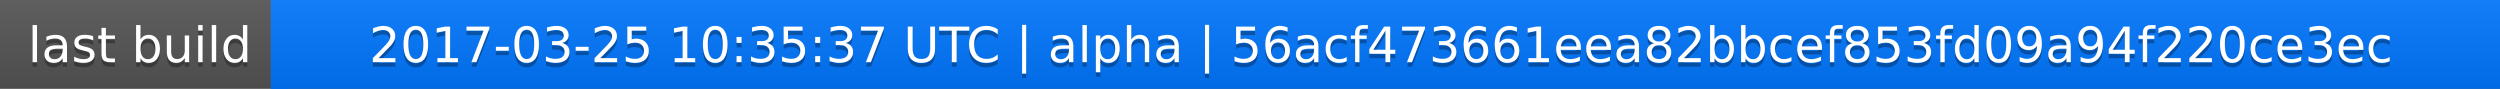
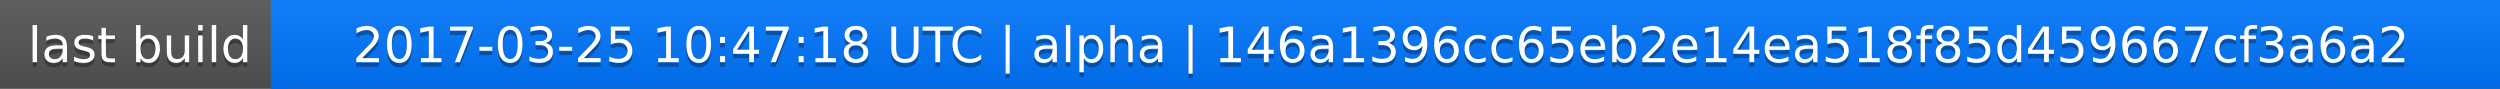
<svg xmlns="http://www.w3.org/2000/svg" width="563" height="20">
  <linearGradient id="a" x2="0" y2="100%">
    <stop offset="0" stop-color="#bbb" stop-opacity=".1" />
    <stop offset="1" stop-opacity=".1" />
  </linearGradient>
  <rect rx="0" width="563" height="20" fill="#555" />
  <rect rx="0" x="61" width="502" height="20" fill="#07f" />
  <path fill="#07f" d="M61 0h4v20h-4z" />
  <rect rx="0" width="563" height="20" fill="url(#a)" />
  <g fill="#fff" text-anchor="middle" font-family="DejaVu Sans,Verdana,Geneva,sans-serif" font-size="11">
    <text x="31.5" y="15" fill="#010101" fill-opacity=".3">last build</text>
    <text x="31.5" y="14">last build</text>
-     <text x="311" y="15" fill="#010101" fill-opacity=".3">2017-03-25 10:35:37 UTC | alpha | 56acf473661eea82bbcef853fd09a94f220ce3ec</text>
-     <text x="311" y="14">2017-03-25 10:35:37 UTC | alpha | 56acf473661eea82bbcef853fd09a94f220ce3ec</text>
+     <text x="311" y="15" fill="#010101" fill-opacity=".3">2017-03-25 10:47:18 UTC | alpha | 146a1396cc65eb2e14ea518f85d459667cf3a6a2</text>
+     <text x="311" y="14">2017-03-25 10:47:18 UTC | alpha | 146a1396cc65eb2e14ea518f85d459667cf3a6a2</text>
  </g>
</svg>
